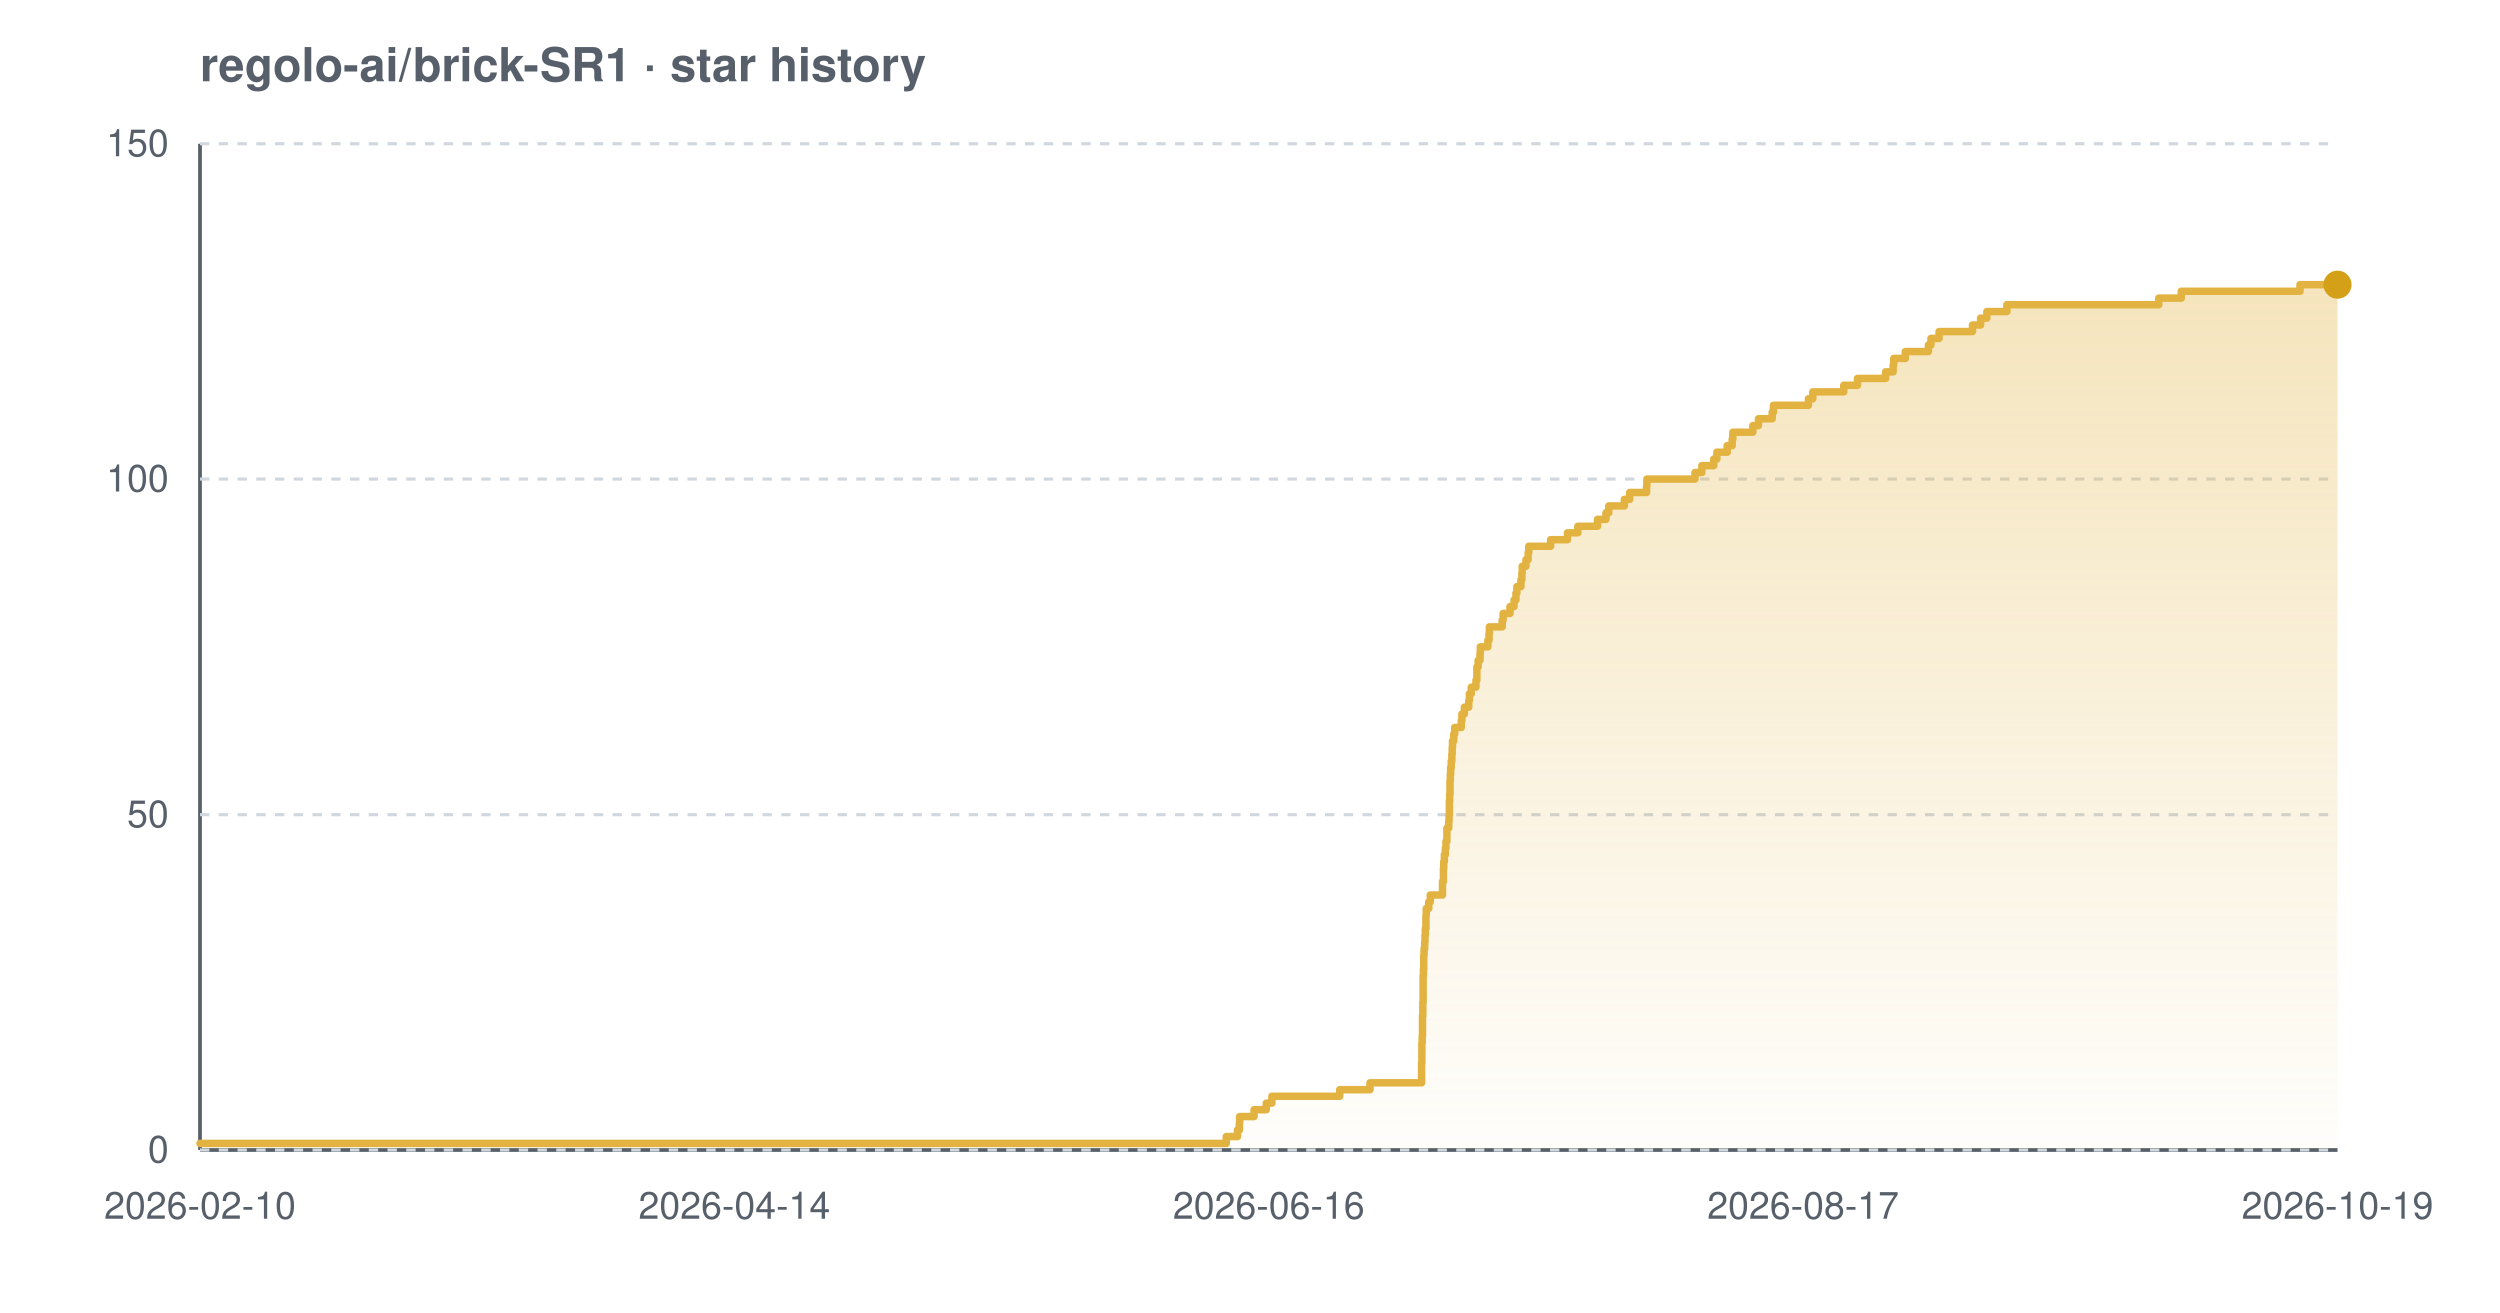
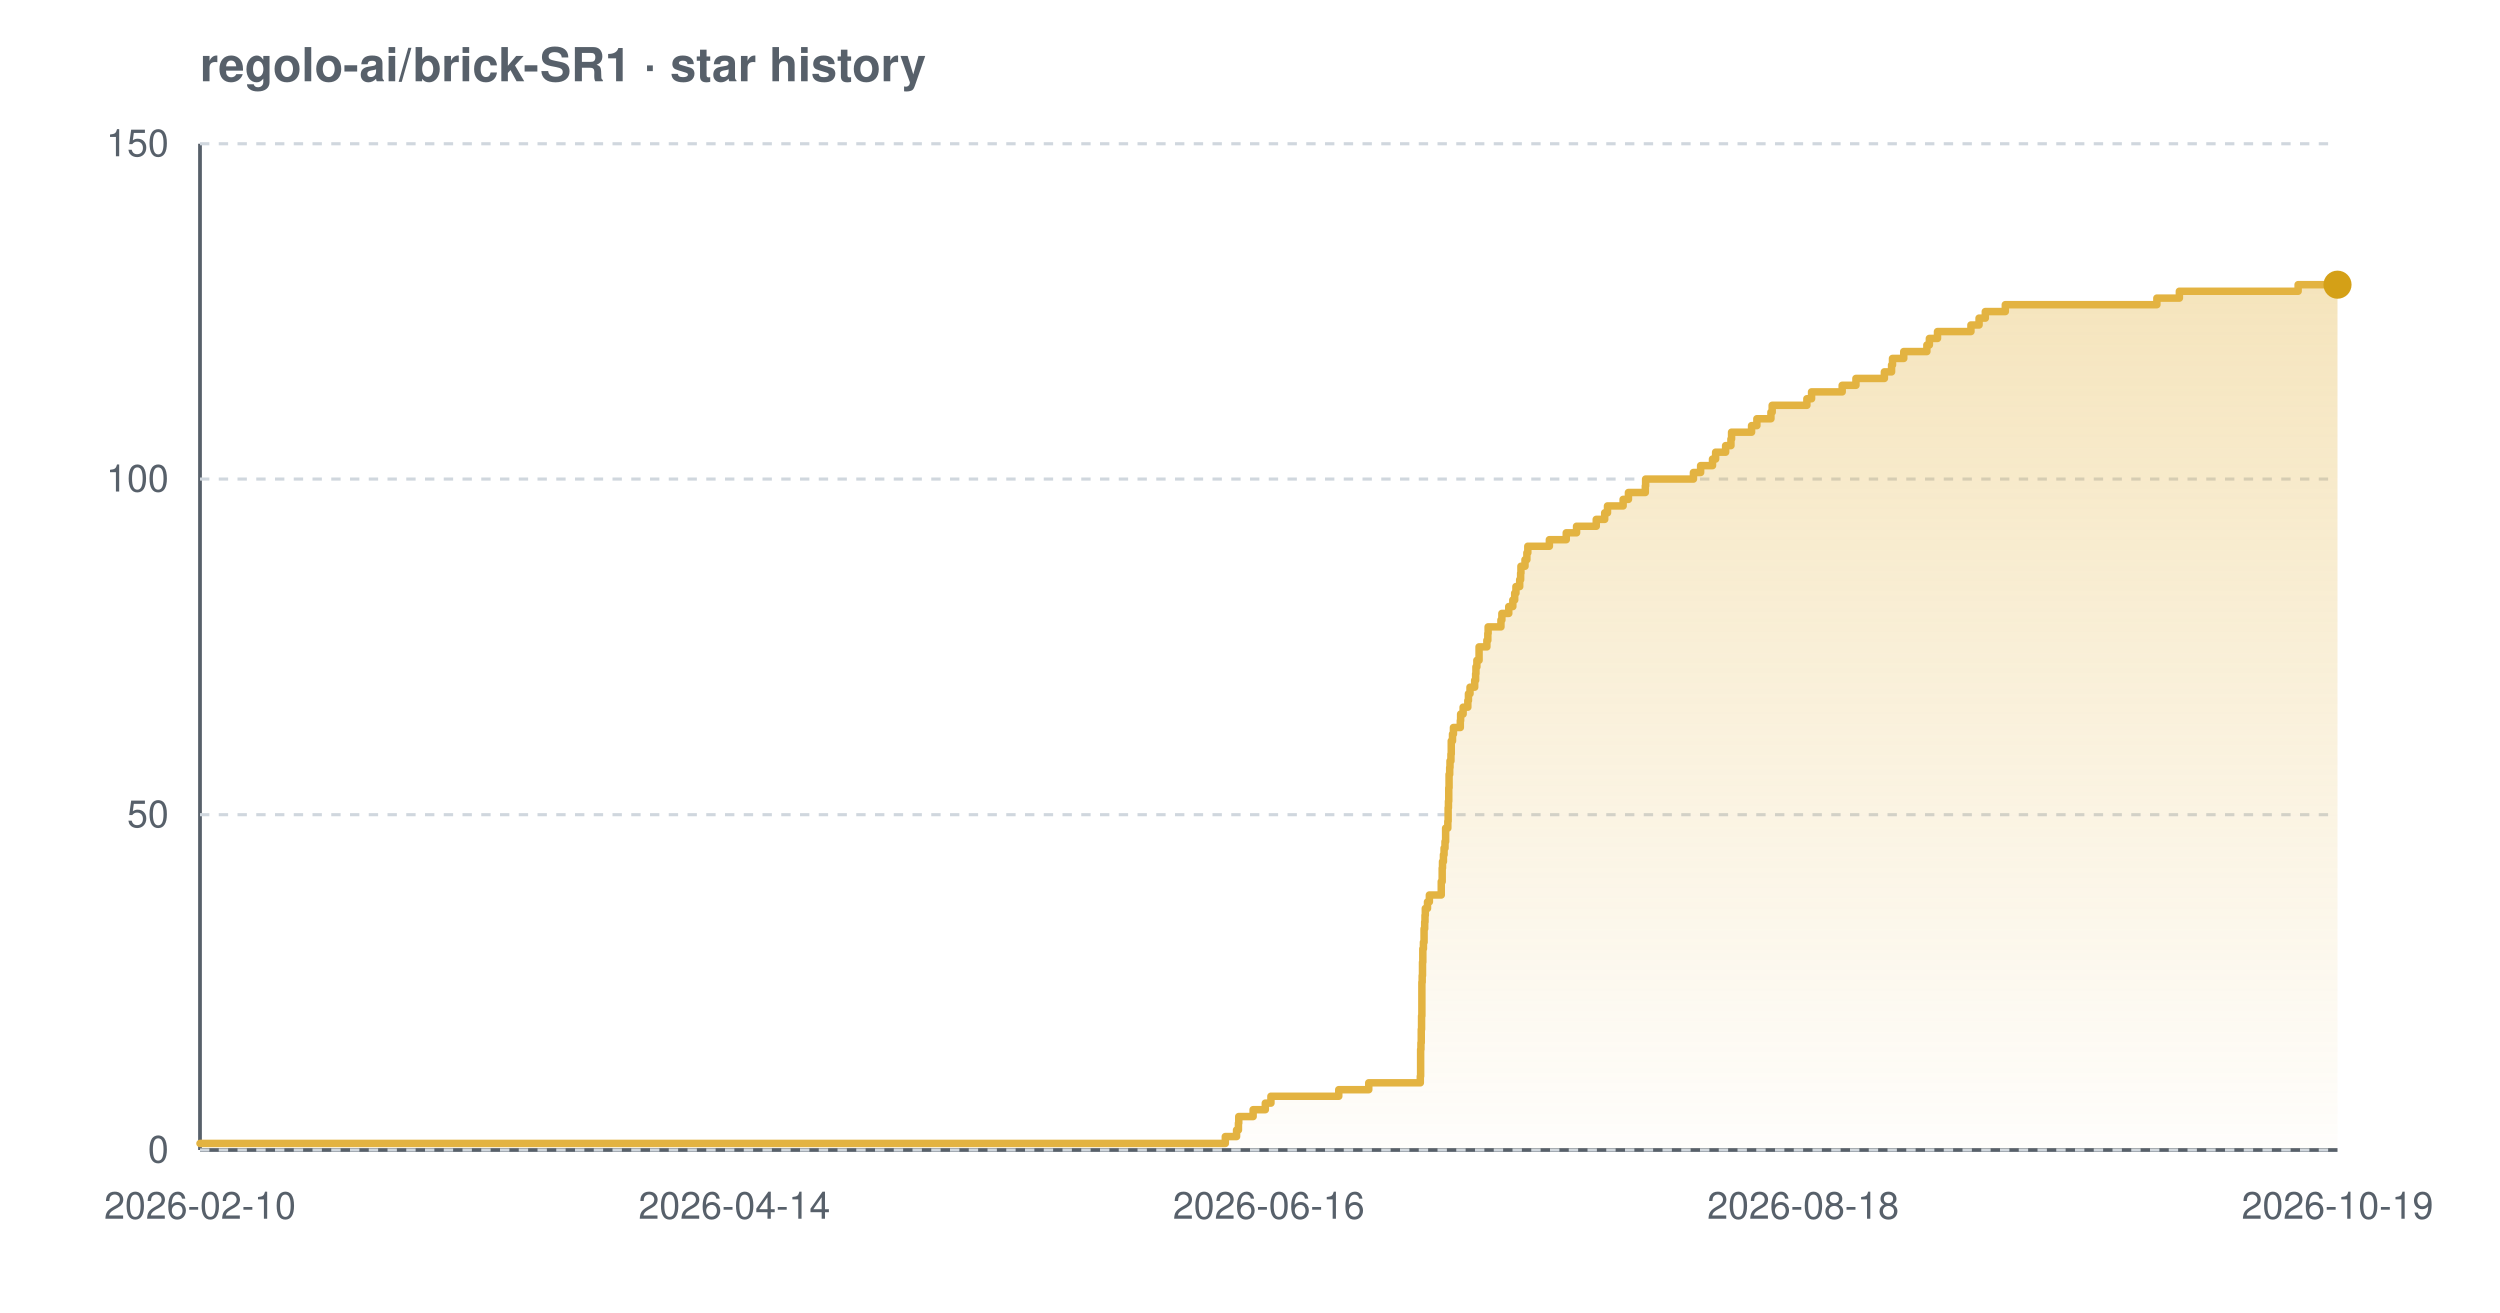
<svg xmlns="http://www.w3.org/2000/svg" width="800" height="420" viewBox="0 0 800 420" font-family="-apple-system,BlinkMacSystemFont,'Segoe UI',Helvetica,Arial,sans-serif" role="img" aria-label="Star history chart for regolo-ai/brick-SR1">
  <defs>
    <linearGradient id="grad-light" x1="0" y1="0" x2="0" y2="1">
      <stop offset="0%" stop-color="#e3b341" stop-opacity="0.35" />
      <stop offset="100%" stop-color="#e3b341" stop-opacity="0.02" />
    </linearGradient>
  </defs>
  <text x="64" y="26" font-size="15" font-weight="600" fill="#57606a">regolo-ai/brick-SR1 · star history</text>
  <line x1="64" y1="368" x2="748" y2="368" stroke="#57606a" stroke-width="1.2" />
  <line x1="64" y1="46" x2="64" y2="368" stroke="#57606a" stroke-width="1.2" />
  <line x1="64" y1="368.0" x2="748" y2="368.0" stroke="#d0d7de" stroke-width="1" stroke-dasharray="3 3" />
  <line x1="64" y1="260.7" x2="748" y2="260.7" stroke="#d0d7de" stroke-width="1" stroke-dasharray="3 3" />
  <line x1="64" y1="153.3" x2="748" y2="153.3" stroke="#d0d7de" stroke-width="1" stroke-dasharray="3 3" />
  <line x1="64" y1="46.0" x2="748" y2="46.0" stroke="#d0d7de" stroke-width="1" stroke-dasharray="3 3" />
-   <path d="M 64.0 365.9 L 392.4 365.9 L 392.4 363.7 L 396.0 363.7 L 396.0 361.6 L 396.6 361.6 L 396.6 359.4 L 396.7 359.4 L 396.7 357.3 L 401.3 357.3 L 401.3 355.1 L 405.2 355.1 L 405.2 353.0 L 407.0 353.0 L 407.0 350.8 L 428.7 350.8 L 428.7 348.7 L 438.4 348.7 L 438.4 346.5 L 454.9 346.5 L 454.9 344.4 L 454.9 344.4 L 454.9 342.2 L 454.9 342.2 L 454.9 340.1 L 455.0 340.1 L 455.0 337.9 L 455.0 337.9 L 455.0 335.8 L 455.0 335.8 L 455.0 333.7 L 455.1 333.7 L 455.1 331.5 L 455.2 331.5 L 455.2 329.4 L 455.2 329.4 L 455.2 327.2 L 455.2 327.2 L 455.2 325.1 L 455.3 325.1 L 455.3 322.9 L 455.3 322.9 L 455.3 320.8 L 455.4 320.8 L 455.4 318.6 L 455.4 318.6 L 455.4 316.5 L 455.4 316.5 L 455.4 314.3 L 455.4 314.3 L 455.4 312.2 L 455.5 312.2 L 455.5 310.0 L 455.6 310.0 L 455.6 307.9 L 455.6 307.9 L 455.6 305.7 L 455.7 305.7 L 455.7 303.6 L 455.9 303.6 L 455.9 301.5 L 456.0 301.5 L 456.0 299.3 L 456.1 299.3 L 456.1 297.2 L 456.3 297.2 L 456.3 295.0 L 456.3 295.0 L 456.3 292.9 L 456.4 292.9 L 456.4 290.7 L 457.2 290.7 L 457.2 288.6 L 457.7 288.6 L 457.7 286.4 L 461.6 286.4 L 461.6 284.3 L 461.6 284.3 L 461.6 282.1 L 461.9 282.1 L 461.9 280.0 L 461.9 280.0 L 461.9 277.8 L 462.0 277.8 L 462.0 275.7 L 462.2 275.7 L 462.2 273.5 L 462.5 273.5 L 462.5 271.4 L 462.7 271.4 L 462.7 269.3 L 463.0 269.3 L 463.0 267.1 L 463.0 267.1 L 463.0 265.0 L 463.6 265.0 L 463.6 262.8 L 463.7 262.8 L 463.7 260.7 L 463.8 260.7 L 463.8 258.5 L 463.8 258.5 L 463.8 256.4 L 463.9 256.4 L 463.9 254.2 L 464.0 254.2 L 464.0 252.1 L 464.0 252.1 L 464.0 249.9 L 464.1 249.9 L 464.1 247.8 L 464.2 247.8 L 464.2 245.6 L 464.4 245.6 L 464.4 243.5 L 464.6 243.5 L 464.6 241.3 L 464.7 241.3 L 464.7 239.2 L 464.8 239.2 L 464.8 237.1 L 465.2 237.1 L 465.2 234.9 L 465.5 234.9 L 465.5 232.8 L 467.6 232.8 L 467.6 230.6 L 467.8 230.6 L 467.8 228.5 L 468.6 228.5 L 468.6 226.3 L 470.0 226.3 L 470.0 224.2 L 470.2 224.2 L 470.2 222.0 L 470.8 222.0 L 470.8 219.9 L 472.3 219.9 L 472.3 217.7 L 472.6 217.7 L 472.6 215.6 L 472.6 215.6 L 472.6 213.4 L 473.0 213.4 L 473.0 211.3 L 473.6 211.3 L 473.6 209.1 L 473.7 209.1 L 473.7 207.0 L 476.1 207.0 L 476.1 204.9 L 476.5 204.9 L 476.5 202.7 L 476.6 202.7 L 476.6 200.6 L 480.7 200.6 L 480.7 198.4 L 481.0 198.4 L 481.0 196.3 L 483.2 196.3 L 483.2 194.1 L 484.5 194.1 L 484.5 192.0 L 485.1 192.0 L 485.1 189.8 L 485.4 189.8 L 485.4 187.7 L 486.7 187.7 L 486.7 185.5 L 487.0 185.5 L 487.0 183.4 L 487.1 183.4 L 487.1 181.2 L 488.3 181.2 L 488.3 179.1 L 489.0 179.1 L 489.0 176.9 L 489.2 176.9 L 489.2 174.8 L 496.2 174.8 L 496.2 172.7 L 501.6 172.7 L 501.6 170.5 L 504.9 170.5 L 504.9 168.4 L 511.2 168.4 L 511.2 166.2 L 513.9 166.2 L 513.9 164.1 L 514.8 164.1 L 514.8 161.9 L 519.8 161.9 L 519.8 159.8 L 521.5 159.8 L 521.5 157.6 L 526.9 157.6 L 526.9 155.5 L 527.0 155.5 L 527.0 153.3 L 542.4 153.3 L 542.4 151.2 L 544.6 151.2 L 544.6 149.0 L 548.4 149.0 L 548.4 146.9 L 549.4 146.9 L 549.4 144.7 L 552.7 144.7 L 552.7 142.6 L 554.3 142.6 L 554.3 140.5 L 554.5 140.5 L 554.5 138.3 L 560.9 138.3 L 560.9 136.2 L 562.7 136.2 L 562.7 134.0 L 567.1 134.0 L 567.1 131.9 L 567.5 131.9 L 567.5 129.7 L 578.7 129.7 L 578.7 127.6 L 580.1 127.6 L 580.1 125.4 L 590.0 125.4 L 590.0 123.3 L 594.4 123.3 L 594.4 121.1 L 603.4 121.1 L 603.4 119.0 L 605.8 119.0 L 605.8 116.8 L 606.0 116.8 L 606.0 114.7 L 609.7 114.7 L 609.7 112.5 L 617.1 112.5 L 617.1 110.4 L 617.9 110.4 L 617.9 108.3 L 620.5 108.3 L 620.5 106.1 L 631.2 106.1 L 631.2 104.0 L 633.8 104.0 L 633.8 101.8 L 635.8 101.8 L 635.8 99.7 L 642.2 99.7 L 642.2 97.5 L 690.8 97.5 L 690.8 95.4 L 698.0 95.4 L 698.0 93.2 L 736.0 93.2 L 736.0 91.1 L 748.0 91.1 L 748.0 91.1 L 748.0 368.0 L 64.0 368.0 Z" fill="url(#grad-light)" />
-   <path d="M 64.0 365.9 L 392.4 365.9 L 392.4 363.7 L 396.0 363.7 L 396.0 361.6 L 396.6 361.6 L 396.6 359.4 L 396.7 359.4 L 396.7 357.3 L 401.3 357.3 L 401.3 355.1 L 405.2 355.1 L 405.2 353.0 L 407.0 353.0 L 407.0 350.8 L 428.7 350.8 L 428.7 348.7 L 438.4 348.7 L 438.4 346.5 L 454.9 346.5 L 454.9 344.4 L 454.9 344.4 L 454.9 342.2 L 454.9 342.2 L 454.9 340.1 L 455.0 340.1 L 455.0 337.9 L 455.0 337.9 L 455.0 335.8 L 455.0 335.8 L 455.0 333.7 L 455.1 333.7 L 455.1 331.5 L 455.2 331.5 L 455.2 329.4 L 455.2 329.4 L 455.2 327.2 L 455.2 327.2 L 455.2 325.1 L 455.3 325.1 L 455.3 322.9 L 455.3 322.9 L 455.3 320.8 L 455.4 320.8 L 455.4 318.6 L 455.4 318.6 L 455.4 316.5 L 455.4 316.5 L 455.4 314.3 L 455.4 314.3 L 455.4 312.2 L 455.5 312.2 L 455.5 310.0 L 455.6 310.0 L 455.6 307.9 L 455.6 307.9 L 455.6 305.7 L 455.7 305.7 L 455.7 303.6 L 455.9 303.6 L 455.9 301.5 L 456.0 301.5 L 456.0 299.3 L 456.1 299.3 L 456.1 297.2 L 456.3 297.2 L 456.3 295.0 L 456.3 295.0 L 456.3 292.9 L 456.4 292.9 L 456.4 290.7 L 457.2 290.7 L 457.2 288.6 L 457.7 288.6 L 457.7 286.4 L 461.6 286.4 L 461.6 284.3 L 461.6 284.3 L 461.6 282.1 L 461.9 282.1 L 461.9 280.0 L 461.9 280.0 L 461.9 277.8 L 462.0 277.8 L 462.0 275.7 L 462.2 275.7 L 462.2 273.5 L 462.5 273.5 L 462.5 271.4 L 462.7 271.4 L 462.7 269.3 L 463.0 269.3 L 463.0 267.1 L 463.0 267.1 L 463.0 265.0 L 463.6 265.0 L 463.6 262.8 L 463.7 262.8 L 463.7 260.7 L 463.8 260.7 L 463.8 258.5 L 463.8 258.5 L 463.8 256.4 L 463.9 256.4 L 463.9 254.2 L 464.0 254.2 L 464.0 252.1 L 464.0 252.1 L 464.0 249.9 L 464.1 249.9 L 464.1 247.8 L 464.2 247.8 L 464.2 245.6 L 464.4 245.6 L 464.4 243.5 L 464.6 243.5 L 464.6 241.3 L 464.7 241.3 L 464.7 239.2 L 464.8 239.2 L 464.8 237.1 L 465.2 237.1 L 465.2 234.9 L 465.5 234.9 L 465.5 232.8 L 467.6 232.8 L 467.6 230.6 L 467.8 230.6 L 467.8 228.5 L 468.6 228.5 L 468.6 226.3 L 470.0 226.3 L 470.0 224.2 L 470.2 224.2 L 470.2 222.0 L 470.8 222.0 L 470.8 219.9 L 472.3 219.9 L 472.3 217.7 L 472.6 217.7 L 472.6 215.6 L 472.6 215.6 L 472.6 213.4 L 473.0 213.4 L 473.0 211.3 L 473.6 211.3 L 473.6 209.1 L 473.7 209.1 L 473.7 207.0 L 476.1 207.0 L 476.1 204.9 L 476.5 204.9 L 476.5 202.7 L 476.6 202.7 L 476.6 200.6 L 480.7 200.6 L 480.7 198.4 L 481.0 198.4 L 481.0 196.3 L 483.2 196.3 L 483.2 194.1 L 484.5 194.1 L 484.5 192.0 L 485.1 192.0 L 485.1 189.8 L 485.4 189.8 L 485.4 187.7 L 486.7 187.7 L 486.7 185.5 L 487.0 185.5 L 487.0 183.4 L 487.1 183.4 L 487.1 181.2 L 488.3 181.2 L 488.3 179.1 L 489.0 179.1 L 489.0 176.9 L 489.2 176.9 L 489.2 174.8 L 496.2 174.8 L 496.2 172.7 L 501.6 172.7 L 501.6 170.5 L 504.9 170.5 L 504.9 168.4 L 511.2 168.4 L 511.2 166.2 L 513.9 166.2 L 513.9 164.1 L 514.8 164.1 L 514.8 161.9 L 519.8 161.9 L 519.8 159.8 L 521.5 159.8 L 521.5 157.6 L 526.9 157.6 L 526.9 155.5 L 527.0 155.5 L 527.0 153.3 L 542.4 153.3 L 542.4 151.2 L 544.6 151.2 L 544.6 149.0 L 548.4 149.0 L 548.4 146.9 L 549.4 146.9 L 549.4 144.7 L 552.7 144.7 L 552.7 142.6 L 554.3 142.6 L 554.3 140.5 L 554.5 140.5 L 554.5 138.3 L 560.9 138.3 L 560.9 136.2 L 562.7 136.2 L 562.7 134.0 L 567.1 134.0 L 567.1 131.9 L 567.5 131.9 L 567.5 129.7 L 578.7 129.7 L 578.7 127.6 L 580.1 127.6 L 580.1 125.4 L 590.0 125.4 L 590.0 123.3 L 594.4 123.3 L 594.4 121.1 L 603.4 121.1 L 603.4 119.0 L 605.8 119.0 L 605.8 116.8 L 606.0 116.8 L 606.0 114.7 L 609.7 114.7 L 609.7 112.5 L 617.1 112.5 L 617.1 110.4 L 617.9 110.4 L 617.9 108.3 L 620.5 108.3 L 620.5 106.1 L 631.2 106.1 L 631.2 104.0 L 633.8 104.0 L 633.8 101.8 L 635.8 101.8 L 635.8 99.7 L 642.2 99.7 L 642.2 97.5 L 690.8 97.5 L 690.8 95.4 L 698.0 95.4 L 698.0 93.2 L 736.0 93.2 L 736.0 91.1 L 748.0 91.1 L 748.0 91.1" fill="none" stroke="#e3b341" stroke-width="2.4" stroke-linejoin="round" stroke-linecap="round" />
+   <path d="M 64.0 365.9 L 392.1 365.9 L 392.1 363.7 L 395.7 363.7 L 395.7 361.6 L 396.3 361.6 L 396.3 359.4 L 396.4 359.4 L 396.4 357.3 L 401.0 357.3 L 401.0 355.1 L 404.9 355.1 L 404.9 353.0 L 406.7 353.0 L 406.7 350.8 L 428.4 350.8 L 428.4 348.7 L 438.0 348.7 L 438.0 346.5 L 454.5 346.5 L 454.5 344.4 L 454.6 344.4 L 454.6 342.2 L 454.6 342.2 L 454.6 340.1 L 454.6 340.1 L 454.6 337.9 L 454.6 337.9 L 454.6 335.8 L 454.7 335.8 L 454.7 333.7 L 454.8 333.7 L 454.8 331.5 L 454.8 331.5 L 454.8 329.4 L 454.9 329.4 L 454.9 327.2 L 454.9 327.2 L 454.9 325.1 L 455.0 325.1 L 455.0 322.9 L 455.0 322.9 L 455.0 320.8 L 455.0 320.8 L 455.0 318.6 L 455.0 318.6 L 455.0 316.5 L 455.0 316.5 L 455.0 314.3 L 455.1 314.3 L 455.1 312.2 L 455.2 312.2 L 455.2 310.0 L 455.2 310.0 L 455.2 307.9 L 455.3 307.9 L 455.3 305.7 L 455.3 305.7 L 455.3 303.6 L 455.5 303.6 L 455.5 301.5 L 455.7 301.5 L 455.7 299.3 L 455.7 299.3 L 455.7 297.2 L 455.9 297.2 L 455.9 295.0 L 456.0 295.0 L 456.0 292.9 L 456.1 292.9 L 456.1 290.7 L 456.8 290.7 L 456.8 288.6 L 457.4 288.6 L 457.4 286.4 L 461.2 286.4 L 461.2 284.3 L 461.2 284.3 L 461.2 282.1 L 461.5 282.1 L 461.5 280.0 L 461.5 280.0 L 461.5 277.8 L 461.6 277.8 L 461.6 275.7 L 461.9 275.7 L 461.9 273.5 L 462.1 273.5 L 462.1 271.4 L 462.4 271.4 L 462.4 269.3 L 462.6 269.3 L 462.6 267.1 L 462.6 267.1 L 462.6 265.0 L 463.3 265.0 L 463.3 262.8 L 463.4 262.8 L 463.4 260.7 L 463.4 260.7 L 463.4 258.5 L 463.5 258.5 L 463.5 256.4 L 463.6 256.4 L 463.6 254.2 L 463.6 254.2 L 463.6 252.1 L 463.7 252.1 L 463.7 249.9 L 463.7 249.9 L 463.7 247.8 L 463.9 247.8 L 463.9 245.6 L 464.0 245.6 L 464.0 243.5 L 464.3 243.5 L 464.3 241.3 L 464.4 241.3 L 464.4 239.2 L 464.4 239.2 L 464.4 237.1 L 464.8 237.1 L 464.8 234.9 L 465.1 234.9 L 465.1 232.8 L 467.3 232.8 L 467.3 230.6 L 467.4 230.6 L 467.4 228.5 L 468.2 228.5 L 468.2 226.3 L 469.7 226.3 L 469.7 224.2 L 469.9 224.2 L 469.9 222.0 L 470.4 222.0 L 470.4 219.9 L 471.9 219.9 L 471.9 217.7 L 472.2 217.7 L 472.2 215.6 L 472.3 215.6 L 472.3 213.4 L 472.6 213.4 L 472.6 211.3 L 473.3 211.3 L 473.3 209.1 L 473.3 209.1 L 473.3 207.0 L 475.8 207.0 L 475.8 204.9 L 476.1 204.9 L 476.1 202.7 L 476.2 202.7 L 476.2 200.6 L 480.3 200.6 L 480.3 198.4 L 480.6 198.4 L 480.6 196.3 L 482.8 196.3 L 482.8 194.1 L 484.1 194.1 L 484.1 192.0 L 484.7 192.0 L 484.7 189.8 L 485.1 189.8 L 485.1 187.7 L 486.3 187.7 L 486.3 185.5 L 486.6 185.5 L 486.6 183.4 L 486.7 183.4 L 486.7 181.2 L 488.0 181.2 L 488.0 179.1 L 488.6 179.1 L 488.6 176.9 L 488.9 176.9 L 488.9 174.8 L 495.8 174.8 L 495.8 172.7 L 501.2 172.7 L 501.2 170.5 L 504.5 170.5 L 504.5 168.4 L 510.8 168.4 L 510.8 166.2 L 513.5 166.2 L 513.5 164.1 L 514.4 164.1 L 514.4 161.9 L 519.4 161.9 L 519.4 159.8 L 521.1 159.8 L 521.1 157.6 L 526.5 157.6 L 526.5 155.5 L 526.6 155.5 L 526.6 153.3 L 541.9 153.3 L 541.9 151.2 L 544.2 151.2 L 544.2 149.0 L 548.0 149.0 L 548.0 146.9 L 549.0 146.9 L 549.0 144.7 L 552.2 144.7 L 552.2 142.6 L 553.9 142.6 L 553.9 140.5 L 554.1 140.5 L 554.1 138.3 L 560.5 138.3 L 560.5 136.2 L 562.2 136.2 L 562.2 134.0 L 566.7 134.0 L 566.7 131.9 L 567.1 131.9 L 567.1 129.7 L 578.2 129.7 L 578.2 127.6 L 579.7 127.6 L 579.7 125.4 L 589.5 125.4 L 589.5 123.3 L 593.9 123.3 L 593.9 121.1 L 603.0 121.1 L 603.0 119.0 L 605.3 119.0 L 605.3 116.8 L 605.6 116.8 L 605.6 114.7 L 609.2 114.7 L 609.2 112.5 L 616.6 112.5 L 616.6 110.4 L 617.4 110.4 L 617.4 108.3 L 620.0 108.3 L 620.0 106.1 L 630.7 106.1 L 630.7 104.0 L 633.3 104.0 L 633.3 101.8 L 635.3 101.8 L 635.3 99.7 L 641.7 99.7 L 641.7 97.5 L 690.2 97.5 L 690.2 95.4 L 697.4 95.4 L 697.4 93.2 L 735.4 93.2 L 735.4 91.1 L 748.0 91.1 L 748.0 91.1 L 748.0 368.0 L 64.0 368.0 Z" fill="url(#grad-light)" />
+   <path d="M 64.0 365.9 L 392.1 365.9 L 392.1 363.7 L 395.7 363.7 L 395.7 361.6 L 396.3 361.6 L 396.3 359.4 L 396.4 359.4 L 396.4 357.3 L 401.0 357.3 L 401.0 355.1 L 404.9 355.1 L 404.9 353.0 L 406.7 353.0 L 406.7 350.8 L 428.4 350.8 L 428.4 348.7 L 438.0 348.7 L 438.0 346.5 L 454.5 346.5 L 454.5 344.4 L 454.6 344.4 L 454.6 342.2 L 454.6 342.2 L 454.6 340.1 L 454.6 340.1 L 454.6 337.9 L 454.6 337.9 L 454.6 335.8 L 454.7 335.8 L 454.7 333.7 L 454.8 333.7 L 454.8 331.5 L 454.8 331.5 L 454.8 329.4 L 454.9 329.4 L 454.9 327.2 L 454.9 327.2 L 454.9 325.1 L 455.0 325.1 L 455.0 322.9 L 455.0 322.9 L 455.0 320.8 L 455.0 320.8 L 455.0 318.6 L 455.0 318.6 L 455.0 316.5 L 455.0 316.5 L 455.0 314.3 L 455.1 314.3 L 455.1 312.2 L 455.2 312.2 L 455.2 310.0 L 455.2 310.0 L 455.2 307.9 L 455.3 307.9 L 455.3 305.7 L 455.3 305.7 L 455.3 303.6 L 455.5 303.6 L 455.5 301.5 L 455.7 301.5 L 455.7 299.3 L 455.7 299.3 L 455.7 297.2 L 455.9 297.2 L 455.9 295.0 L 456.0 295.0 L 456.0 292.9 L 456.1 292.9 L 456.1 290.7 L 456.8 290.7 L 456.8 288.6 L 457.4 288.6 L 457.4 286.4 L 461.2 286.4 L 461.2 284.3 L 461.2 284.3 L 461.2 282.1 L 461.5 282.1 L 461.5 280.0 L 461.5 280.0 L 461.5 277.8 L 461.6 277.8 L 461.6 275.7 L 461.9 275.7 L 461.9 273.5 L 462.1 273.5 L 462.1 271.4 L 462.4 271.4 L 462.4 269.3 L 462.6 269.3 L 462.6 267.1 L 462.6 267.1 L 462.6 265.0 L 463.3 265.0 L 463.3 262.8 L 463.4 262.8 L 463.4 260.7 L 463.4 260.7 L 463.4 258.5 L 463.5 258.5 L 463.5 256.4 L 463.6 256.4 L 463.6 254.2 L 463.6 254.2 L 463.6 252.1 L 463.7 252.1 L 463.7 249.9 L 463.7 249.9 L 463.7 247.8 L 463.9 247.8 L 463.9 245.6 L 464.0 245.6 L 464.0 243.5 L 464.3 243.5 L 464.3 241.3 L 464.4 241.3 L 464.4 239.2 L 464.4 239.2 L 464.4 237.1 L 464.8 237.1 L 464.8 234.9 L 465.1 234.9 L 465.1 232.8 L 467.3 232.8 L 467.3 230.6 L 467.4 230.6 L 467.4 228.5 L 468.2 228.5 L 468.2 226.3 L 469.7 226.3 L 469.7 224.2 L 469.9 224.2 L 469.9 222.0 L 470.4 222.0 L 470.4 219.9 L 471.9 219.9 L 471.9 217.7 L 472.2 217.7 L 472.2 215.6 L 472.3 215.6 L 472.3 213.4 L 472.6 213.4 L 472.6 211.3 L 473.3 211.3 L 473.3 209.1 L 473.3 209.1 L 473.3 207.0 L 475.8 207.0 L 475.8 204.9 L 476.1 204.9 L 476.1 202.7 L 476.2 202.7 L 476.2 200.6 L 480.3 200.6 L 480.3 198.4 L 480.6 198.4 L 480.6 196.3 L 482.8 196.3 L 482.8 194.1 L 484.1 194.1 L 484.1 192.0 L 484.7 192.0 L 484.7 189.8 L 485.1 189.8 L 485.1 187.7 L 486.3 187.7 L 486.3 185.5 L 486.6 185.5 L 486.6 183.4 L 486.7 183.4 L 486.7 181.2 L 488.0 181.2 L 488.0 179.1 L 488.6 179.1 L 488.6 176.9 L 488.9 176.9 L 488.9 174.8 L 495.8 174.8 L 495.8 172.7 L 501.2 172.7 L 501.2 170.5 L 504.5 170.5 L 504.5 168.4 L 510.8 168.4 L 510.8 166.2 L 513.5 166.2 L 513.5 164.1 L 514.4 164.1 L 514.4 161.9 L 519.4 161.9 L 519.4 159.8 L 521.1 159.8 L 521.1 157.6 L 526.5 157.6 L 526.5 155.5 L 526.6 155.5 L 526.6 153.3 L 541.9 153.3 L 541.9 151.2 L 544.2 151.2 L 544.2 149.0 L 548.0 149.0 L 548.0 146.9 L 549.0 146.9 L 549.0 144.7 L 552.2 144.7 L 552.2 142.6 L 553.9 142.6 L 553.9 140.5 L 554.1 140.5 L 554.1 138.3 L 560.5 138.3 L 560.5 136.2 L 562.2 136.2 L 562.2 134.0 L 566.7 134.0 L 566.7 131.9 L 567.1 131.9 L 567.1 129.7 L 578.2 129.7 L 578.2 127.6 L 579.7 127.6 L 579.7 125.4 L 589.5 125.4 L 589.5 123.3 L 593.9 123.3 L 593.9 121.1 L 603.0 121.1 L 603.0 119.0 L 605.3 119.0 L 605.3 116.8 L 605.6 116.8 L 605.6 114.7 L 609.2 114.7 L 609.2 112.5 L 616.6 112.5 L 616.6 110.4 L 617.4 110.4 L 617.4 108.3 L 620.0 108.3 L 620.0 106.1 L 630.7 106.1 L 630.7 104.0 L 633.3 104.0 L 633.3 101.8 L 635.3 101.8 L 635.3 99.7 L 641.7 99.7 L 641.7 97.5 L 690.2 97.5 L 690.2 95.4 L 697.4 95.4 L 697.4 93.2 L 735.4 93.2 L 735.4 91.1 L 748.0 91.1 L 748.0 91.1" fill="none" stroke="#e3b341" stroke-width="2.4" stroke-linejoin="round" stroke-linecap="round" />
  <circle cx="748.0" cy="91.1" r="4.5" fill="#d4a017" />
  <text x="54" y="372.0" text-anchor="end" font-size="12" fill="#57606a">0</text>
  <text x="54" y="264.7" text-anchor="end" font-size="12" fill="#57606a">50</text>
  <text x="54" y="157.3" text-anchor="end" font-size="12" fill="#57606a">100</text>
  <text x="54" y="50.0" text-anchor="end" font-size="12" fill="#57606a">150</text>
  <text x="64.0" y="390" text-anchor="middle" font-size="12" fill="#57606a">2026-02-10</text>
  <text x="235.0" y="390" text-anchor="middle" font-size="12" fill="#57606a">2026-04-14</text>
  <text x="406.0" y="390" text-anchor="middle" font-size="12" fill="#57606a">2026-06-16</text>
-   <text x="577.0" y="390" text-anchor="middle" font-size="12" fill="#57606a">2026-08-17</text>
+   <text x="577.0" y="390" text-anchor="middle" font-size="12" fill="#57606a">2026-08-18</text>
  <text x="748.0" y="390" text-anchor="middle" font-size="12" fill="#57606a">2026-10-19</text>
</svg>
